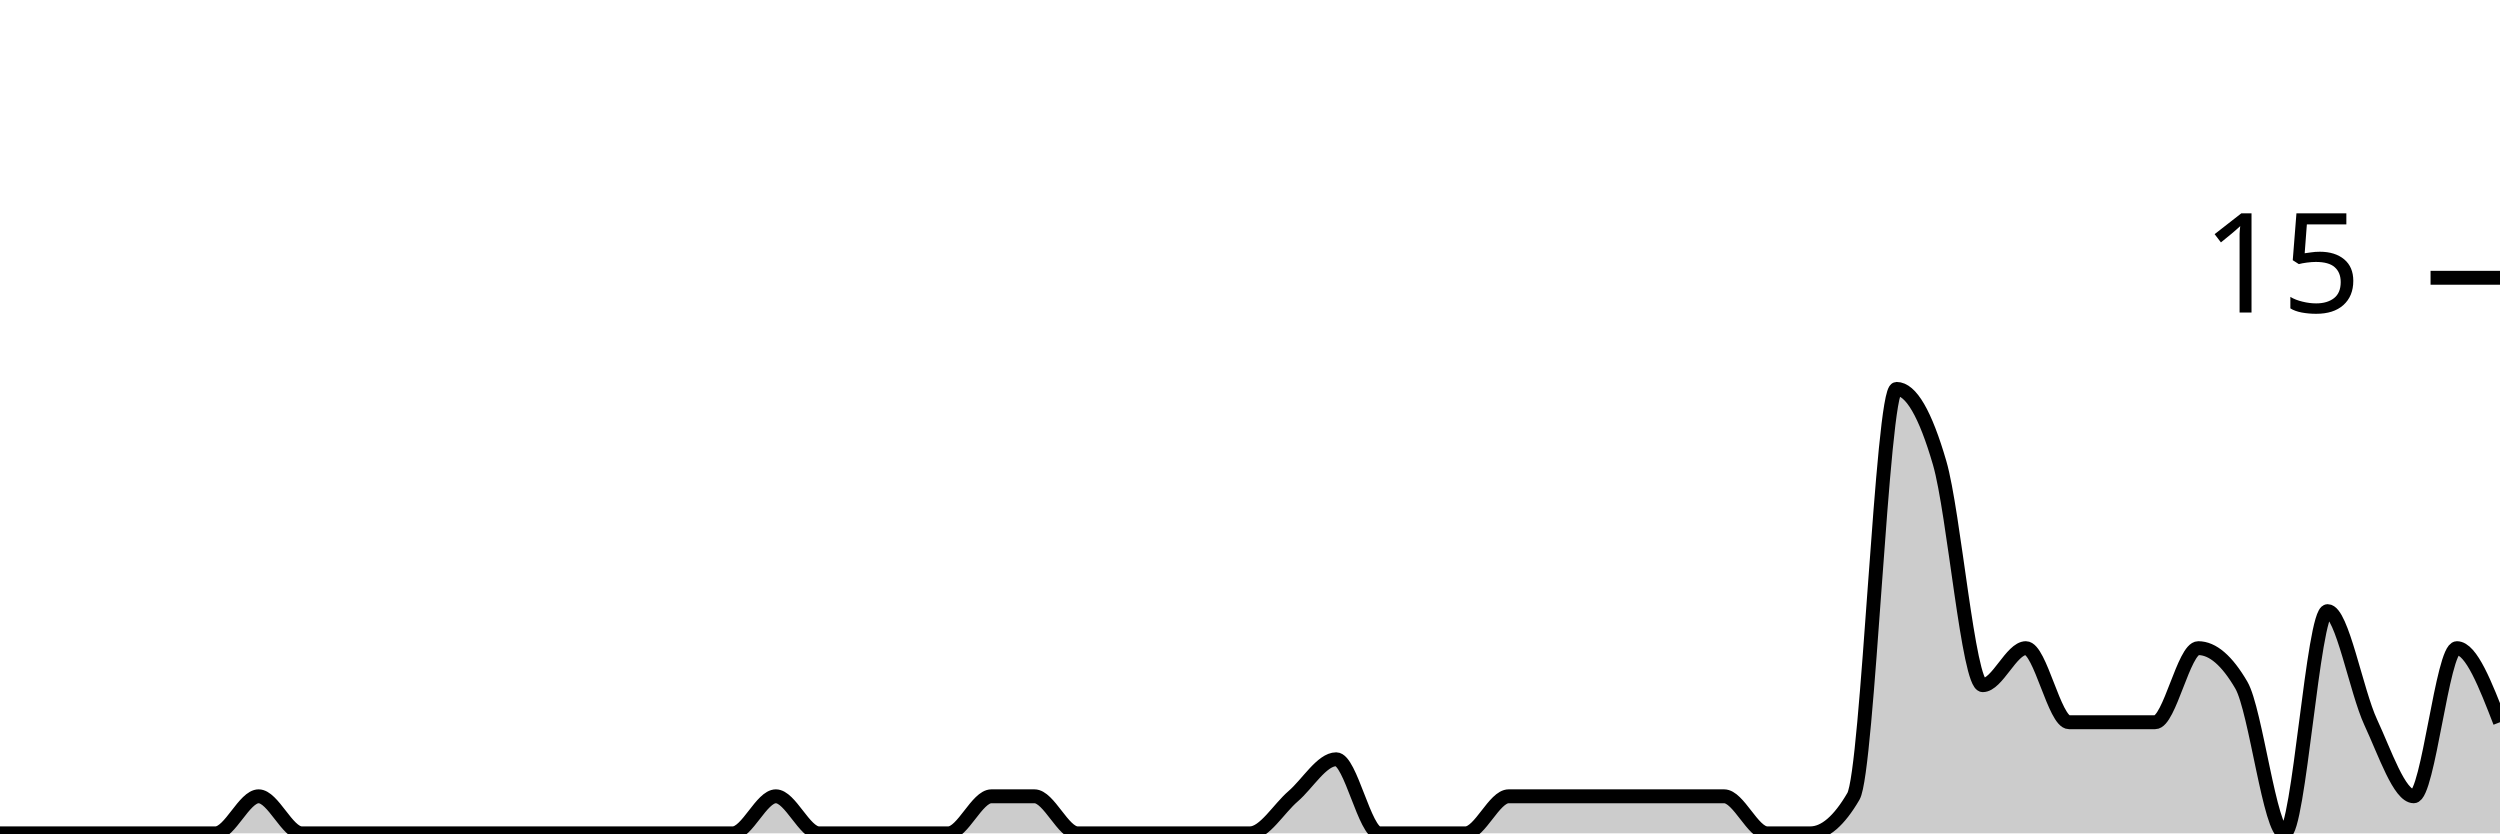
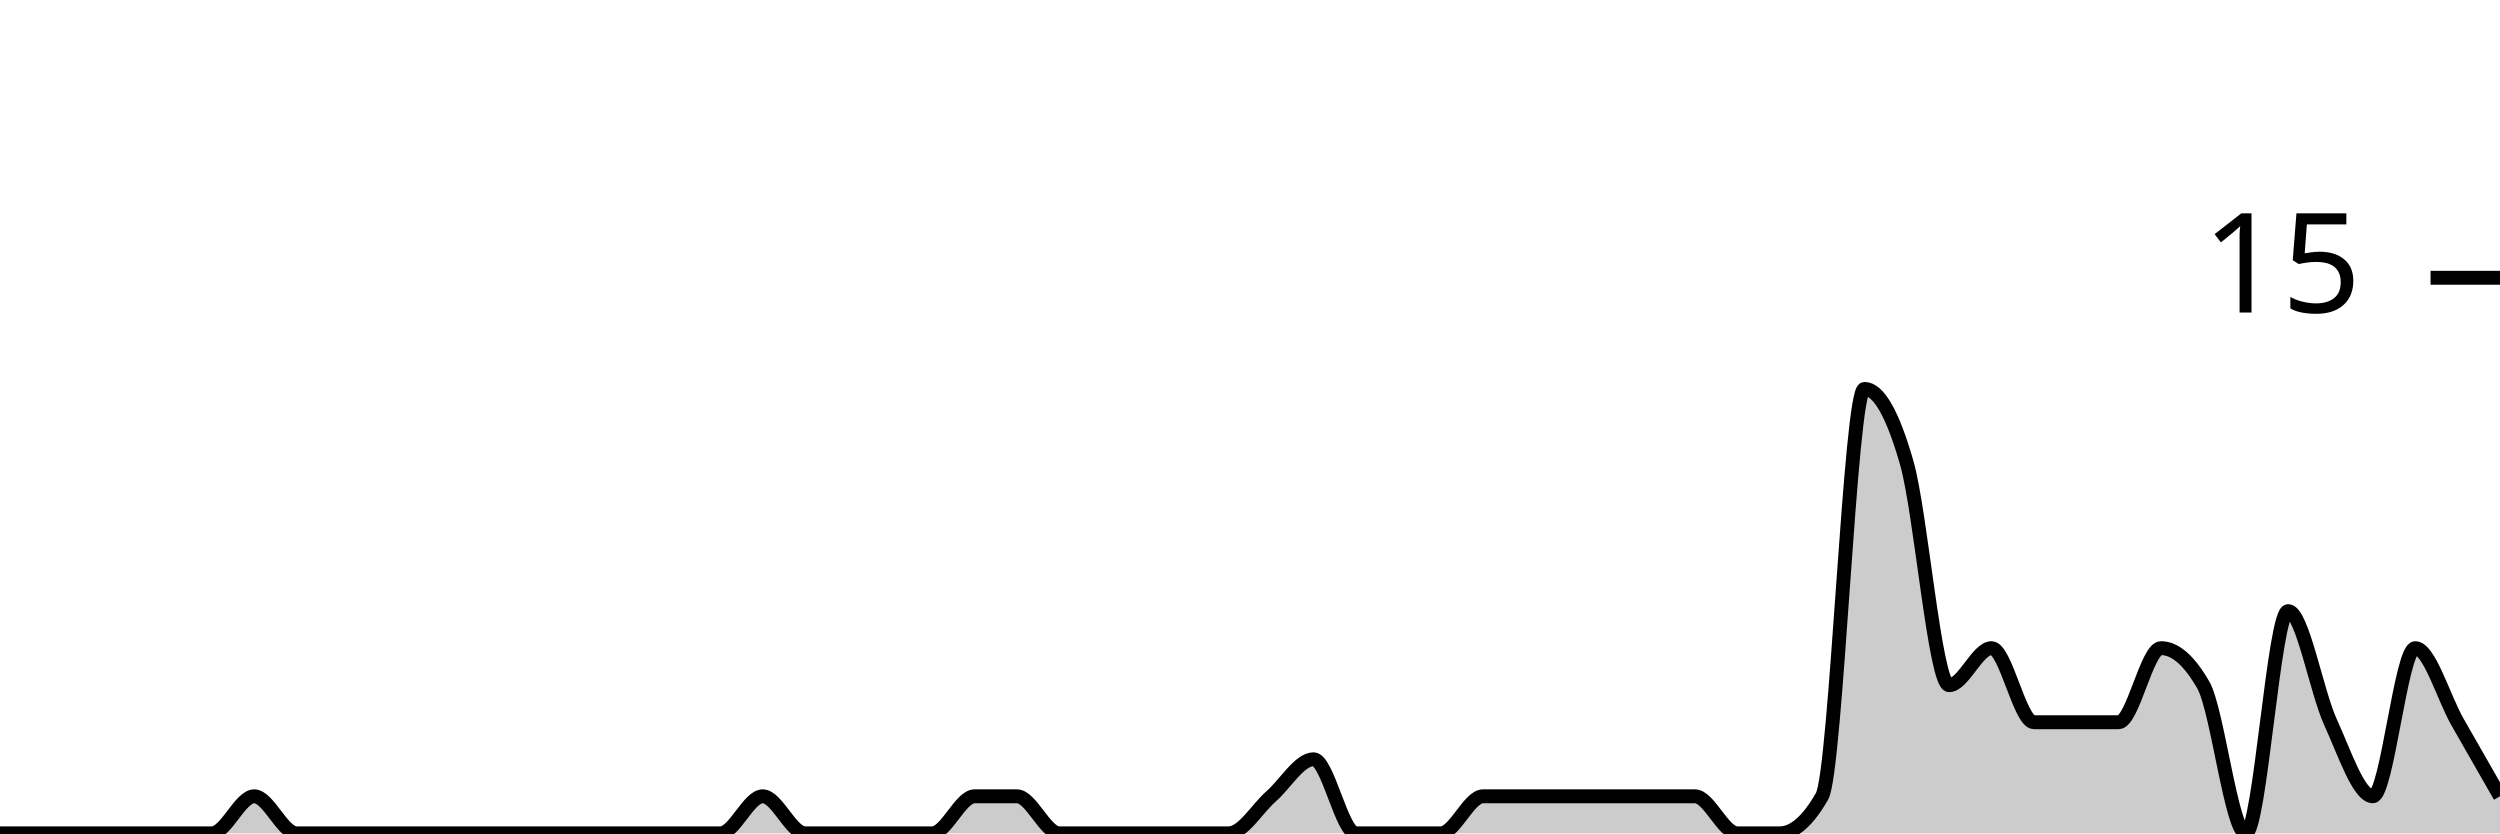
<svg xmlns="http://www.w3.org/2000/svg" viewBox="0 0 180 60">
  <g transform="translate(0,20)">
-     <path class="area" fill="rgba(0, 0, 0, 0.2)" d="M0,40C1.034,40,2.069,40,3.103,40C4.138,40,5.172,40,6.207,40C7.241,40,8.276,40,9.31,40C10.345,40,11.379,40,12.414,40C13.448,40,14.483,40,15.517,40C16.552,40,17.586,37.333,18.621,37.333C19.655,37.333,20.69,40,21.724,40C22.759,40,23.793,40,24.828,40C25.862,40,26.897,40,27.931,40C28.966,40,30,40,31.034,40C32.069,40,33.103,40,34.138,40C35.172,40,36.207,40,37.241,40C38.276,40,39.31,40,40.345,40C41.379,40,42.414,40,43.448,40C44.483,40,45.517,40,46.552,40C47.586,40,48.621,40,49.655,40C50.69,40,51.724,40,52.759,40C53.793,40,54.828,37.333,55.862,37.333C56.897,37.333,57.931,40,58.966,40C60,40,61.034,40,62.069,40C63.103,40,64.138,40,65.172,40C66.207,40,67.241,40,68.276,40C69.31,40,70.345,37.333,71.379,37.333C72.414,37.333,73.448,37.333,74.483,37.333C75.517,37.333,76.552,40,77.586,40C78.621,40,79.655,40,80.69,40C81.724,40,82.759,40,83.793,40C84.828,40,85.862,40,86.897,40C87.931,40,88.966,40,90,40C91.034,40,92.069,38.222,93.103,37.333C94.138,36.444,95.172,34.667,96.207,34.667C97.241,34.667,98.276,40,99.31,40C100.345,40,101.379,40,102.414,40C103.448,40,104.483,40,105.517,40C106.552,40,107.586,37.333,108.621,37.333C109.655,37.333,110.69,37.333,111.724,37.333C112.759,37.333,113.793,37.333,114.828,37.333C115.862,37.333,116.897,37.333,117.931,37.333C118.966,37.333,120,37.333,121.034,37.333C122.069,37.333,123.103,37.333,124.138,37.333C125.172,37.333,126.207,40,127.241,40C128.276,40,129.31,40,130.345,40C131.379,40,132.414,39.111,133.448,37.333C134.483,35.556,135.517,8,136.552,8C137.586,8,138.621,9.778,139.655,13.333C140.69,16.889,141.724,29.333,142.759,29.333C143.793,29.333,144.828,26.667,145.862,26.667C146.897,26.667,147.931,32,148.966,32C150,32,151.034,32,152.069,32C153.103,32,154.138,32,155.172,32C156.207,32,157.241,26.667,158.276,26.667C159.31,26.667,160.345,27.556,161.379,29.333C162.414,31.111,163.448,40,164.483,40C165.517,40,166.552,24,167.586,24C168.621,24,169.655,29.778,170.69,32C171.724,34.222,172.759,37.333,173.793,37.333C174.828,37.333,175.862,26.667,176.897,26.667C177.931,26.667,178.966,29.333,180,32L180,40C178.966,40,177.931,40,176.897,40C175.862,40,174.828,40,173.793,40C172.759,40,171.724,40,170.69,40C169.655,40,168.621,40,167.586,40C166.552,40,165.517,40,164.483,40C163.448,40,162.414,40,161.379,40C160.345,40,159.31,40,158.276,40C157.241,40,156.207,40,155.172,40C154.138,40,153.103,40,152.069,40C151.034,40,150,40,148.966,40C147.931,40,146.897,40,145.862,40C144.828,40,143.793,40,142.759,40C141.724,40,140.69,40,139.655,40C138.621,40,137.586,40,136.552,40C135.517,40,134.483,40,133.448,40C132.414,40,131.379,40,130.345,40C129.31,40,128.276,40,127.241,40C126.207,40,125.172,40,124.138,40C123.103,40,122.069,40,121.034,40C120,40,118.966,40,117.931,40C116.897,40,115.862,40,114.828,40C113.793,40,112.759,40,111.724,40C110.69,40,109.655,40,108.621,40C107.586,40,106.552,40,105.517,40C104.483,40,103.448,40,102.414,40C101.379,40,100.345,40,99.31,40C98.276,40,97.241,40,96.207,40C95.172,40,94.138,40,93.103,40C92.069,40,91.034,40,90,40C88.966,40,87.931,40,86.897,40C85.862,40,84.828,40,83.793,40C82.759,40,81.724,40,80.69,40C79.655,40,78.621,40,77.586,40C76.552,40,75.517,40,74.483,40C73.448,40,72.414,40,71.379,40C70.345,40,69.31,40,68.276,40C67.241,40,66.207,40,65.172,40C64.138,40,63.103,40,62.069,40C61.034,40,60,40,58.966,40C57.931,40,56.897,40,55.862,40C54.828,40,53.793,40,52.759,40C51.724,40,50.69,40,49.655,40C48.621,40,47.586,40,46.552,40C45.517,40,44.483,40,43.448,40C42.414,40,41.379,40,40.345,40C39.31,40,38.276,40,37.241,40C36.207,40,35.172,40,34.138,40C33.103,40,32.069,40,31.034,40C30,40,28.966,40,27.931,40C26.897,40,25.862,40,24.828,40C23.793,40,22.759,40,21.724,40C20.69,40,19.655,40,18.621,40C17.586,40,16.552,40,15.517,40C14.483,40,13.448,40,12.414,40C11.379,40,10.345,40,9.31,40C8.276,40,7.241,40,6.207,40C5.172,40,4.138,40,3.103,40C2.069,40,1.034,40,0,40Z" />
-     <path class="line" stroke="black" fill="none" d="M0,40C1.034,40,2.069,40,3.103,40C4.138,40,5.172,40,6.207,40C7.241,40,8.276,40,9.31,40C10.345,40,11.379,40,12.414,40C13.448,40,14.483,40,15.517,40C16.552,40,17.586,37.333,18.621,37.333C19.655,37.333,20.69,40,21.724,40C22.759,40,23.793,40,24.828,40C25.862,40,26.897,40,27.931,40C28.966,40,30,40,31.034,40C32.069,40,33.103,40,34.138,40C35.172,40,36.207,40,37.241,40C38.276,40,39.31,40,40.345,40C41.379,40,42.414,40,43.448,40C44.483,40,45.517,40,46.552,40C47.586,40,48.621,40,49.655,40C50.69,40,51.724,40,52.759,40C53.793,40,54.828,37.333,55.862,37.333C56.897,37.333,57.931,40,58.966,40C60,40,61.034,40,62.069,40C63.103,40,64.138,40,65.172,40C66.207,40,67.241,40,68.276,40C69.31,40,70.345,37.333,71.379,37.333C72.414,37.333,73.448,37.333,74.483,37.333C75.517,37.333,76.552,40,77.586,40C78.621,40,79.655,40,80.69,40C81.724,40,82.759,40,83.793,40C84.828,40,85.862,40,86.897,40C87.931,40,88.966,40,90,40C91.034,40,92.069,38.222,93.103,37.333C94.138,36.444,95.172,34.667,96.207,34.667C97.241,34.667,98.276,40,99.31,40C100.345,40,101.379,40,102.414,40C103.448,40,104.483,40,105.517,40C106.552,40,107.586,37.333,108.621,37.333C109.655,37.333,110.69,37.333,111.724,37.333C112.759,37.333,113.793,37.333,114.828,37.333C115.862,37.333,116.897,37.333,117.931,37.333C118.966,37.333,120,37.333,121.034,37.333C122.069,37.333,123.103,37.333,124.138,37.333C125.172,37.333,126.207,40,127.241,40C128.276,40,129.31,40,130.345,40C131.379,40,132.414,39.111,133.448,37.333C134.483,35.556,135.517,8,136.552,8C137.586,8,138.621,9.778,139.655,13.333C140.69,16.889,141.724,29.333,142.759,29.333C143.793,29.333,144.828,26.667,145.862,26.667C146.897,26.667,147.931,32,148.966,32C150,32,151.034,32,152.069,32C153.103,32,154.138,32,155.172,32C156.207,32,157.241,26.667,158.276,26.667C159.31,26.667,160.345,27.556,161.379,29.333C162.414,31.111,163.448,40,164.483,40C165.517,40,166.552,24,167.586,24C168.621,24,169.655,29.778,170.69,32C171.724,34.222,172.759,37.333,173.793,37.333C174.828,37.333,175.862,26.667,176.897,26.667C177.931,26.667,178.966,29.333,180,32" />
+     <path class="area" fill="rgba(0, 0, 0, 0.2)" d="M0,40C1.017,40,2.034,40,3.051,40C4.068,40,5.085,40,6.102,40C7.119,40,8.136,40,9.153,40C10.169,40,11.186,40,12.203,40C13.22,40,14.237,40,15.254,40C16.271,40,17.288,37.333,18.305,37.333C19.322,37.333,20.339,40,21.356,40C22.373,40,23.39,40,24.407,40C25.424,40,26.441,40,27.458,40C28.475,40,29.492,40,30.508,40C31.525,40,32.542,40,33.559,40C34.576,40,35.593,40,36.61,40C37.627,40,38.644,40,39.661,40C40.678,40,41.695,40,42.712,40C43.729,40,44.746,40,45.763,40C46.78,40,47.797,40,48.814,40C49.831,40,50.847,40,51.864,40C52.881,40,53.898,37.333,54.915,37.333C55.932,37.333,56.949,40,57.966,40C58.983,40,60,40,61.017,40C62.034,40,63.051,40,64.068,40C65.085,40,66.102,40,67.119,40C68.136,40,69.153,37.333,70.169,37.333C71.186,37.333,72.203,37.333,73.22,37.333C74.237,37.333,75.254,40,76.271,40C77.288,40,78.305,40,79.322,40C80.339,40,81.356,40,82.373,40C83.39,40,84.407,40,85.424,40C86.441,40,87.458,40,88.475,40C89.492,40,90.508,38.222,91.525,37.333C92.542,36.444,93.559,34.667,94.576,34.667C95.593,34.667,96.61,40,97.627,40C98.644,40,99.661,40,100.678,40C101.695,40,102.712,40,103.729,40C104.746,40,105.763,37.333,106.78,37.333C107.797,37.333,108.814,37.333,109.831,37.333C110.847,37.333,111.864,37.333,112.881,37.333C113.898,37.333,114.915,37.333,115.932,37.333C116.949,37.333,117.966,37.333,118.983,37.333C120,37.333,121.017,37.333,122.034,37.333C123.051,37.333,124.068,40,125.085,40C126.102,40,127.119,40,128.136,40C129.153,40,130.169,39.111,131.186,37.333C132.203,35.556,133.22,8,134.237,8C135.254,8,136.271,9.778,137.288,13.333C138.305,16.889,139.322,29.333,140.339,29.333C141.356,29.333,142.373,26.667,143.39,26.667C144.407,26.667,145.424,32,146.441,32C147.458,32,148.475,32,149.492,32C150.508,32,151.525,32,152.542,32C153.559,32,154.576,26.667,155.593,26.667C156.61,26.667,157.627,27.556,158.644,29.333C159.661,31.111,160.678,40,161.695,40C162.712,40,163.729,24,164.746,24C165.763,24,166.78,29.778,167.797,32C168.814,34.222,169.831,37.333,170.847,37.333C171.864,37.333,172.881,26.667,173.898,26.667C174.915,26.667,175.932,30.222,176.949,32C177.966,33.778,178.983,35.556,180,37.333L180,40C178.983,40,177.966,40,176.949,40C175.932,40,174.915,40,173.898,40C172.881,40,171.864,40,170.847,40C169.831,40,168.814,40,167.797,40C166.78,40,165.763,40,164.746,40C163.729,40,162.712,40,161.695,40C160.678,40,159.661,40,158.644,40C157.627,40,156.61,40,155.593,40C154.576,40,153.559,40,152.542,40C151.525,40,150.508,40,149.492,40C148.475,40,147.458,40,146.441,40C145.424,40,144.407,40,143.39,40C142.373,40,141.356,40,140.339,40C139.322,40,138.305,40,137.288,40C136.271,40,135.254,40,134.237,40C133.22,40,132.203,40,131.186,40C130.169,40,129.153,40,128.136,40C127.119,40,126.102,40,125.085,40C124.068,40,123.051,40,122.034,40C121.017,40,120,40,118.983,40C117.966,40,116.949,40,115.932,40C114.915,40,113.898,40,112.881,40C111.864,40,110.847,40,109.831,40C108.814,40,107.797,40,106.78,40C105.763,40,104.746,40,103.729,40C102.712,40,101.695,40,100.678,40C99.661,40,98.644,40,97.627,40C96.61,40,95.593,40,94.576,40C93.559,40,92.542,40,91.525,40C90.508,40,89.492,40,88.475,40C87.458,40,86.441,40,85.424,40C84.407,40,83.39,40,82.373,40C81.356,40,80.339,40,79.322,40C78.305,40,77.288,40,76.271,40C75.254,40,74.237,40,73.22,40C72.203,40,71.186,40,70.169,40C69.153,40,68.136,40,67.119,40C66.102,40,65.085,40,64.068,40C63.051,40,62.034,40,61.017,40C60,40,58.983,40,57.966,40C56.949,40,55.932,40,54.915,40C53.898,40,52.881,40,51.864,40C50.847,40,49.831,40,48.814,40C47.797,40,46.78,40,45.763,40C44.746,40,43.729,40,42.712,40C41.695,40,40.678,40,39.661,40C38.644,40,37.627,40,36.61,40C35.593,40,34.576,40,33.559,40C32.542,40,31.525,40,30.508,40C29.492,40,28.475,40,27.458,40C26.441,40,25.424,40,24.407,40C23.39,40,22.373,40,21.356,40C20.339,40,19.322,40,18.305,40C17.288,40,16.271,40,15.254,40C14.237,40,13.22,40,12.203,40C11.186,40,10.169,40,9.153,40C8.136,40,7.119,40,6.102,40C5.085,40,4.068,40,3.051,40C2.034,40,1.017,40,0,40Z" />
+     <path class="line" stroke="black" fill="none" d="M0,40C1.017,40,2.034,40,3.051,40C4.068,40,5.085,40,6.102,40C7.119,40,8.136,40,9.153,40C10.169,40,11.186,40,12.203,40C13.22,40,14.237,40,15.254,40C16.271,40,17.288,37.333,18.305,37.333C19.322,37.333,20.339,40,21.356,40C22.373,40,23.39,40,24.407,40C25.424,40,26.441,40,27.458,40C28.475,40,29.492,40,30.508,40C31.525,40,32.542,40,33.559,40C34.576,40,35.593,40,36.61,40C37.627,40,38.644,40,39.661,40C40.678,40,41.695,40,42.712,40C43.729,40,44.746,40,45.763,40C46.78,40,47.797,40,48.814,40C49.831,40,50.847,40,51.864,40C52.881,40,53.898,37.333,54.915,37.333C55.932,37.333,56.949,40,57.966,40C58.983,40,60,40,61.017,40C62.034,40,63.051,40,64.068,40C65.085,40,66.102,40,67.119,40C68.136,40,69.153,37.333,70.169,37.333C71.186,37.333,72.203,37.333,73.22,37.333C74.237,37.333,75.254,40,76.271,40C77.288,40,78.305,40,79.322,40C80.339,40,81.356,40,82.373,40C83.39,40,84.407,40,85.424,40C86.441,40,87.458,40,88.475,40C89.492,40,90.508,38.222,91.525,37.333C92.542,36.444,93.559,34.667,94.576,34.667C95.593,34.667,96.61,40,97.627,40C98.644,40,99.661,40,100.678,40C101.695,40,102.712,40,103.729,40C104.746,40,105.763,37.333,106.78,37.333C107.797,37.333,108.814,37.333,109.831,37.333C110.847,37.333,111.864,37.333,112.881,37.333C113.898,37.333,114.915,37.333,115.932,37.333C116.949,37.333,117.966,37.333,118.983,37.333C120,37.333,121.017,37.333,122.034,37.333C123.051,37.333,124.068,40,125.085,40C126.102,40,127.119,40,128.136,40C129.153,40,130.169,39.111,131.186,37.333C132.203,35.556,133.22,8,134.237,8C135.254,8,136.271,9.778,137.288,13.333C138.305,16.889,139.322,29.333,140.339,29.333C141.356,29.333,142.373,26.667,143.39,26.667C144.407,26.667,145.424,32,146.441,32C147.458,32,148.475,32,149.492,32C150.508,32,151.525,32,152.542,32C153.559,32,154.576,26.667,155.593,26.667C156.61,26.667,157.627,27.556,158.644,29.333C159.661,31.111,160.678,40,161.695,40C162.712,40,163.729,24,164.746,24C165.763,24,166.78,29.778,167.797,32C168.814,34.222,169.831,37.333,170.847,37.333C171.864,37.333,172.881,26.667,173.898,26.667C174.915,26.667,175.932,30.222,176.949,32C177.966,33.778,178.983,35.556,180,37.333" />
    <path class="axis-ceiling" stroke-width="1" stroke="black" fill="none" d="M175,0L180,0" />
    <text class="axis-ceiling-label" font-family="sans-serif" text-anchor="end" font-size="10px" x="170" y="2.5">15</text>
  </g>
</svg>
